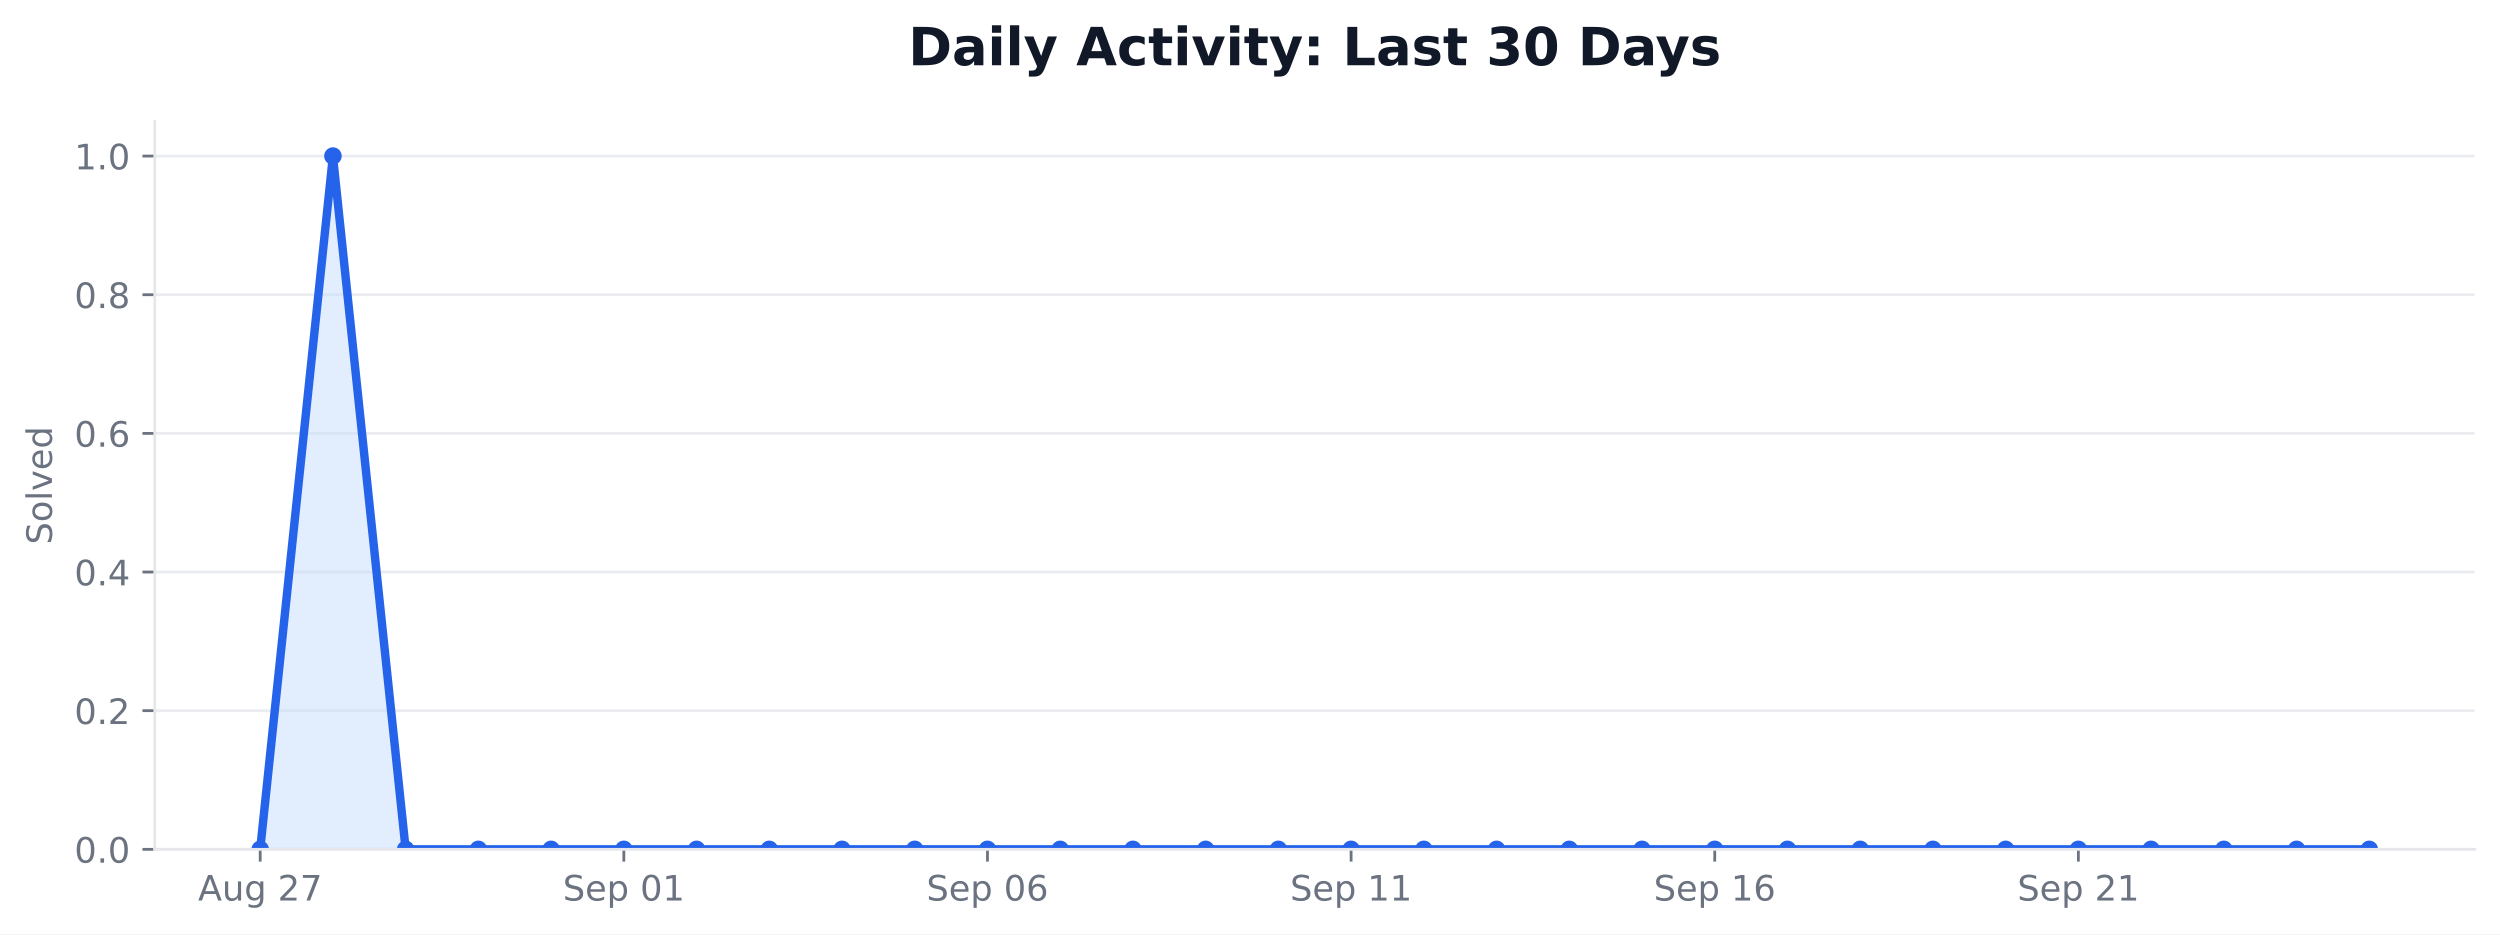
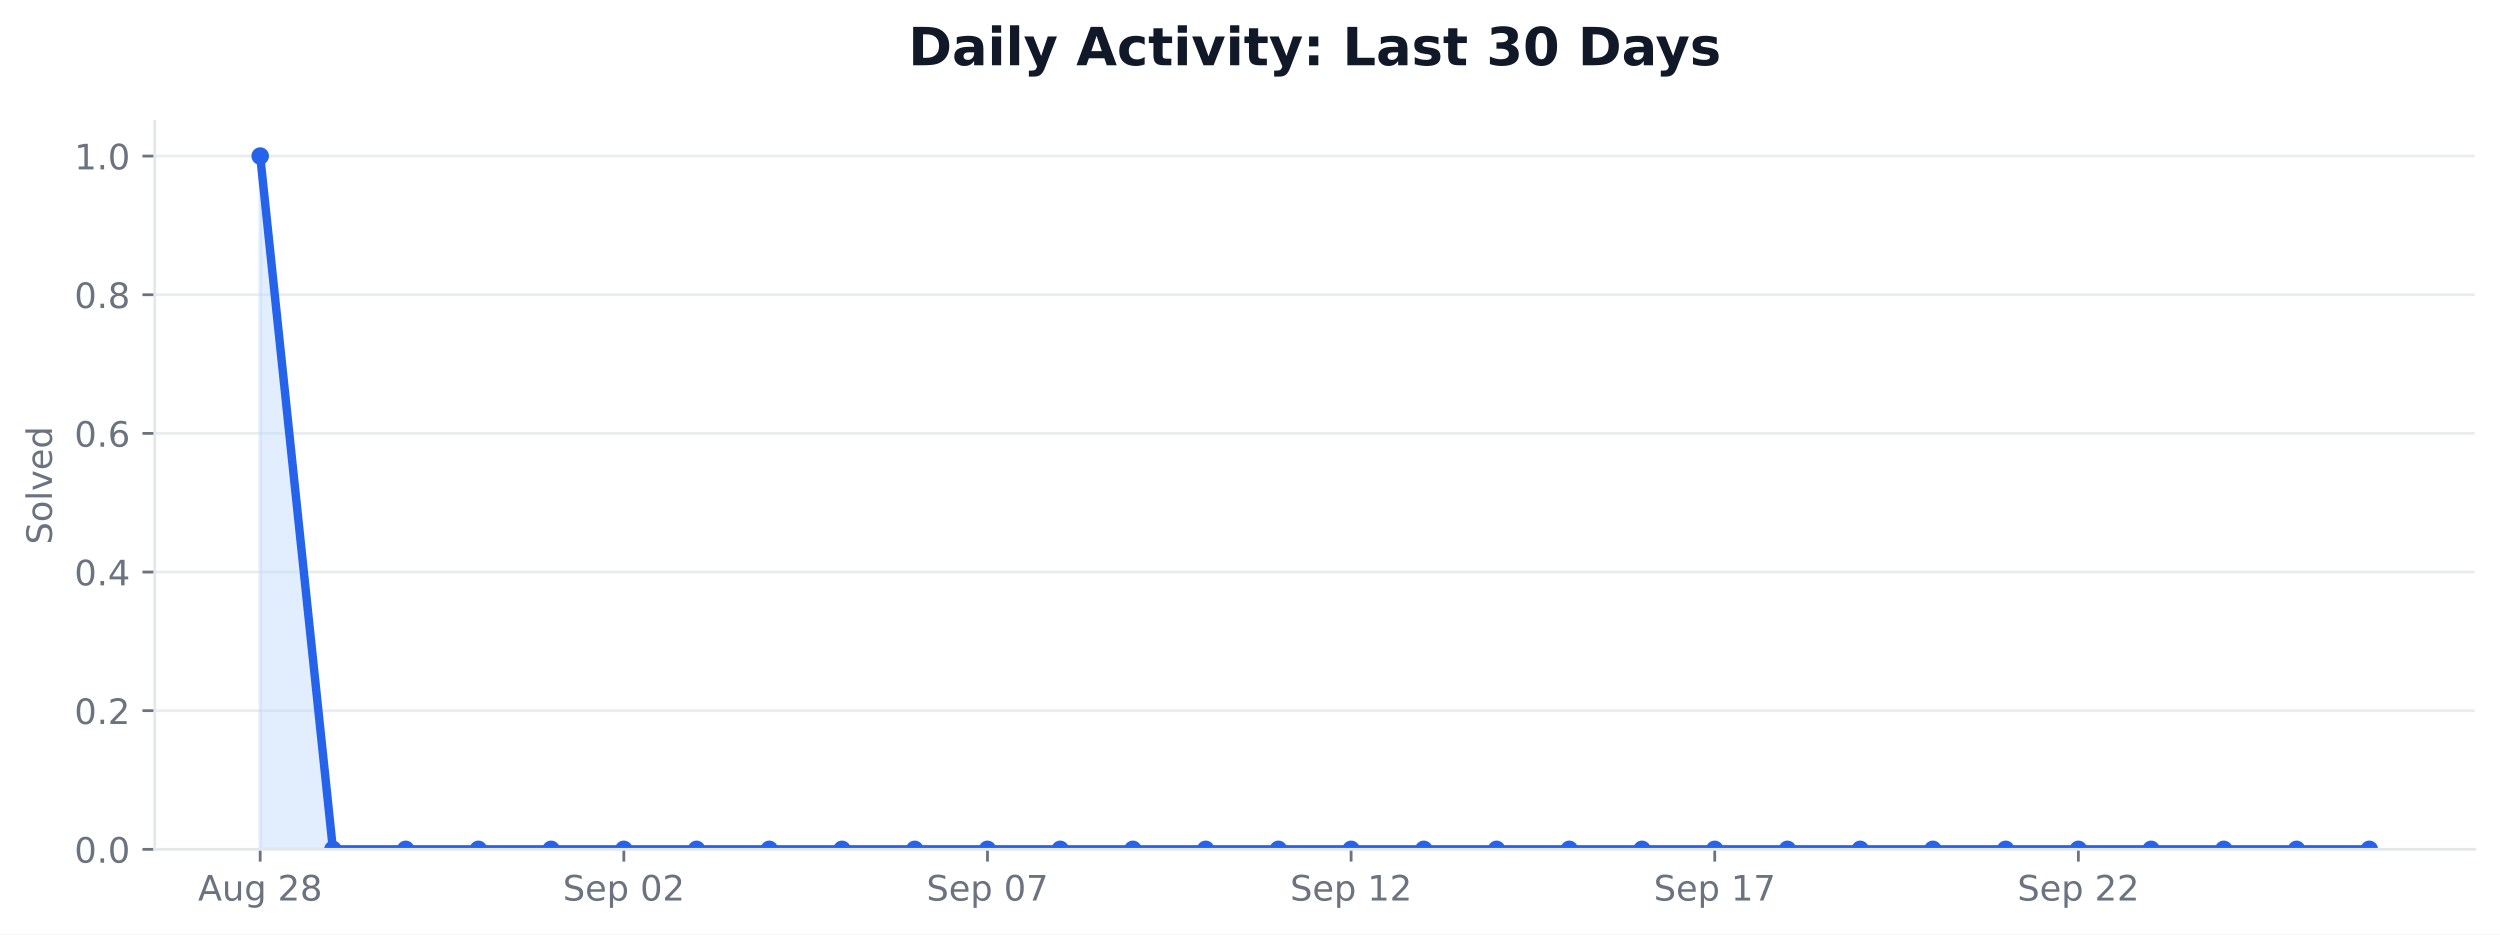
<svg xmlns="http://www.w3.org/2000/svg" xmlns:xlink="http://www.w3.org/1999/xlink" width="712.542pt" height="266.278pt" viewBox="0 0 712.542 266.278" version="1.1">
  <defs>
    <style type="text/css">*{stroke-linejoin: round; stroke-linecap: butt}</style>
  </defs>
  <g id="figure_1">
    <g id="patch_1">
      <path d="M 0 266.278  L 712.542 266.278  L 712.542 0  L 0 0  z " style="fill: #ffffff" />
    </g>
    <g id="axes_1">
      <g id="patch_2">
        <path d="M 44.104 242.078  L 705.342 242.078  L 705.342 34.598  L 44.104 34.598  z " style="fill: #ffffff" />
      </g>
      <g id="matplotlib.axis_1">
        <g id="xtick_1">
          <g id="line2d_1">
            <defs>
-               <path id="me8a26a47ce" d="M 0 0  L 0 3.5  " style="stroke: #6b7280; stroke-width: 0.8" />
+               <path id="m762bbb1626" d="M 0 0  L 0 3.5  " style="stroke: #6b7280; stroke-width: 0.8" />
            </defs>
            <g>
-               <use xlink:href="#me8a26a47ce" x="74.16" y="242.078" style="fill: #6b7280; stroke: #6b7280; stroke-width: 0.8" />
+               <use xlink:href="#m762bbb1626" x="74.16" y="242.078" style="fill: #6b7280; stroke: #6b7280; stroke-width: 0.8" />
            </g>
          </g>
          <g id="text_1">
            <g style="fill: #6b7280" transform="translate(56.44532 256.6753) scale(0.1 -0.1)">
              <defs>
                <path id="DejaVuSans-24" d="M 2188 4044  L 1331 1722  L 3047 1722  L 2188 4044  z M 1831 4666  L 2547 4666  L 4325 0  L 3669 0  L 3244 1197  L 1141 1197  L 716 0  L 50 0  L 1831 4666  z " transform="scale(0.015625)" />
                <path id="DejaVuSans-58" d="M 544 1381  L 544 3500  L 1119 3500  L 1119 1403  Q 1119 906 1312 657  Q 1506 409 1894 409  Q 2359 409 2629 706  Q 2900 1003 2900 1516  L 2900 3500  L 3475 3500  L 3475 0  L 2900 0  L 2900 538  Q 2691 219 2414 64  Q 2138 -91 1772 -91  Q 1169 -91 856 284  Q 544 659 544 1381  z M 1991 3584  L 1991 3584  z " transform="scale(0.015625)" />
                <path id="DejaVuSans-4a" d="M 2906 1791  Q 2906 2416 2648 2759  Q 2391 3103 1925 3103  Q 1463 3103 1205 2759  Q 947 2416 947 1791  Q 947 1169 1205 825  Q 1463 481 1925 481  Q 2391 481 2648 825  Q 2906 1169 2906 1791  z M 3481 434  Q 3481 -459 3084 -895  Q 2688 -1331 1869 -1331  Q 1566 -1331 1297 -1286  Q 1028 -1241 775 -1147  L 775 -588  Q 1028 -725 1275 -790  Q 1522 -856 1778 -856  Q 2344 -856 2625 -561  Q 2906 -266 2906 331  L 2906 616  Q 2728 306 2450 153  Q 2172 0 1784 0  Q 1141 0 747 490  Q 353 981 353 1791  Q 353 2603 747 3093  Q 1141 3584 1784 3584  Q 2172 3584 2450 3431  Q 2728 3278 2906 2969  L 2906 3500  L 3481 3500  L 3481 434  z " transform="scale(0.015625)" />
                <path id="DejaVuSans-3" transform="scale(0.015625)" />
                <path id="DejaVuSans-15" d="M 1228 531  L 3431 531  L 3431 0  L 469 0  L 469 531  Q 828 903 1448 1529  Q 2069 2156 2228 2338  Q 2531 2678 2651 2914  Q 2772 3150 2772 3378  Q 2772 3750 2511 3984  Q 2250 4219 1831 4219  Q 1534 4219 1204 4116  Q 875 4013 500 3803  L 500 4441  Q 881 4594 1212 4672  Q 1544 4750 1819 4750  Q 2544 4750 2975 4387  Q 3406 4025 3406 3419  Q 3406 3131 3298 2873  Q 3191 2616 2906 2266  Q 2828 2175 2409 1742  Q 1991 1309 1228 531  z " transform="scale(0.015625)" />
-                 <path id="DejaVuSans-1a" d="M 525 4666  L 3525 4666  L 3525 4397  L 1831 0  L 1172 0  L 2766 4134  L 525 4134  L 525 4666  z " transform="scale(0.015625)" />
+                 <path id="DejaVuSans-1b" d="M 2034 2216  Q 1584 2216 1326 1975  Q 1069 1734 1069 1313  Q 1069 891 1326 650  Q 1584 409 2034 409  Q 2484 409 2743 651  Q 3003 894 3003 1313  Q 3003 1734 2745 1975  Q 2488 2216 2034 2216  z M 1403 2484  Q 997 2584 770 2862  Q 544 3141 544 3541  Q 544 4100 942 4425  Q 1341 4750 2034 4750  Q 2731 4750 3128 4425  Q 3525 4100 3525 3541  Q 3525 3141 3298 2862  Q 3072 2584 2669 2484  Q 3125 2378 3379 2068  Q 3634 1759 3634 1313  Q 3634 634 3220 271  Q 2806 -91 2034 -91  Q 1263 -91 848 271  Q 434 634 434 1313  Q 434 1759 690 2068  Q 947 2378 1403 2484  z M 1172 3481  Q 1172 3119 1398 2916  Q 1625 2713 2034 2713  Q 2441 2713 2670 2916  Q 2900 3119 2900 3481  Q 2900 3844 2670 4047  Q 2441 4250 2034 4250  Q 1625 4250 1398 4047  Q 1172 3844 1172 3481  z " transform="scale(0.015625)" />
              </defs>
              <use xlink:href="#DejaVuSans-24" />
              <use xlink:href="#DejaVuSans-58" transform="translate(68.40625 0)" />
              <use xlink:href="#DejaVuSans-4a" transform="translate(131.7812 0)" />
              <use xlink:href="#DejaVuSans-3" transform="translate(195.2656 0)" />
              <use xlink:href="#DejaVuSans-15" transform="translate(227.0469 0)" />
-               <use xlink:href="#DejaVuSans-1a" transform="translate(290.6719 0)" />
+               <use xlink:href="#DejaVuSans-1b" transform="translate(290.6719 0)" />
            </g>
          </g>
        </g>
        <g id="xtick_2">
          <g id="line2d_2">
            <g>
-               <use xlink:href="#me8a26a47ce" x="177.802" y="242.078" style="fill: #6b7280; stroke: #6b7280; stroke-width: 0.8" />
+               <use xlink:href="#m762bbb1626" x="177.802" y="242.078" style="fill: #6b7280; stroke: #6b7280; stroke-width: 0.8" />
            </g>
          </g>
          <g id="text_2">
            <g style="fill: #6b7280" transform="translate(160.4259 256.6753) scale(0.1 -0.1)">
              <defs>
                <path id="DejaVuSans-36" d="M 3425 4513  L 3425 3897  Q 3066 4069 2747 4153  Q 2428 4238 2131 4238  Q 1616 4238 1336 4038  Q 1056 3838 1056 3469  Q 1056 3159 1242 3001  Q 1428 2844 1947 2747  L 2328 2669  Q 3034 2534 3370 2195  Q 3706 1856 3706 1288  Q 3706 609 3251 259  Q 2797 -91 1919 -91  Q 1588 -91 1214 -16  Q 841 59 441 206  L 441 856  Q 825 641 1194 531  Q 1563 422 1919 422  Q 2459 422 2753 634  Q 3047 847 3047 1241  Q 3047 1584 2836 1778  Q 2625 1972 2144 2069  L 1759 2144  Q 1053 2284 737 2584  Q 422 2884 422 3419  Q 422 4038 858 4394  Q 1294 4750 2059 4750  Q 2388 4750 2728 4690  Q 3069 4631 3425 4513  z " transform="scale(0.015625)" />
                <path id="DejaVuSans-48" d="M 3597 1894  L 3597 1613  L 953 1613  Q 991 1019 1311 708  Q 1631 397 2203 397  Q 2534 397 2845 478  Q 3156 559 3463 722  L 3463 178  Q 3153 47 2828 -22  Q 2503 -91 2169 -91  Q 1331 -91 842 396  Q 353 884 353 1716  Q 353 2575 817 3079  Q 1281 3584 2069 3584  Q 2775 3584 3186 3129  Q 3597 2675 3597 1894  z M 3022 2063  Q 3016 2534 2758 2815  Q 2500 3097 2075 3097  Q 1594 3097 1305 2825  Q 1016 2553 972 2059  L 3022 2063  z " transform="scale(0.015625)" />
                <path id="DejaVuSans-53" d="M 1159 525  L 1159 -1331  L 581 -1331  L 581 3500  L 1159 3500  L 1159 2969  Q 1341 3281 1617 3432  Q 1894 3584 2278 3584  Q 2916 3584 3314 3078  Q 3713 2572 3713 1747  Q 3713 922 3314 415  Q 2916 -91 2278 -91  Q 1894 -91 1617 61  Q 1341 213 1159 525  z M 3116 1747  Q 3116 2381 2855 2742  Q 2594 3103 2138 3103  Q 1681 3103 1420 2742  Q 1159 2381 1159 1747  Q 1159 1113 1420 752  Q 1681 391 2138 391  Q 2594 391 2855 752  Q 3116 1113 3116 1747  z " transform="scale(0.015625)" />
                <path id="DejaVuSans-13" d="M 2034 4250  Q 1547 4250 1301 3770  Q 1056 3291 1056 2328  Q 1056 1369 1301 889  Q 1547 409 2034 409  Q 2525 409 2770 889  Q 3016 1369 3016 2328  Q 3016 3291 2770 3770  Q 2525 4250 2034 4250  z M 2034 4750  Q 2819 4750 3233 4129  Q 3647 3509 3647 2328  Q 3647 1150 3233 529  Q 2819 -91 2034 -91  Q 1250 -91 836 529  Q 422 1150 422 2328  Q 422 3509 836 4129  Q 1250 4750 2034 4750  z " transform="scale(0.015625)" />
-                 <path id="DejaVuSans-14" d="M 794 531  L 1825 531  L 1825 4091  L 703 3866  L 703 4441  L 1819 4666  L 2450 4666  L 2450 531  L 3481 531  L 3481 0  L 794 0  L 794 531  z " transform="scale(0.015625)" />
              </defs>
              <use xlink:href="#DejaVuSans-36" />
              <use xlink:href="#DejaVuSans-48" transform="translate(63.48438 0)" />
              <use xlink:href="#DejaVuSans-53" transform="translate(125.0156 0)" />
              <use xlink:href="#DejaVuSans-3" transform="translate(188.5 0)" />
              <use xlink:href="#DejaVuSans-13" transform="translate(220.2812 0)" />
-               <use xlink:href="#DejaVuSans-14" transform="translate(283.9062 0)" />
+               <use xlink:href="#DejaVuSans-15" transform="translate(283.9062 0)" />
            </g>
          </g>
        </g>
        <g id="xtick_3">
          <g id="line2d_3">
            <g>
-               <use xlink:href="#me8a26a47ce" x="281.445" y="242.078" style="fill: #6b7280; stroke: #6b7280; stroke-width: 0.8" />
+               <use xlink:href="#m762bbb1626" x="281.445" y="242.078" style="fill: #6b7280; stroke: #6b7280; stroke-width: 0.8" />
            </g>
          </g>
          <g id="text_3">
            <g style="fill: #6b7280" transform="translate(264.0681 256.6753) scale(0.1 -0.1)">
              <defs>
-                 <path id="DejaVuSans-19" d="M 2113 2584  Q 1688 2584 1439 2293  Q 1191 2003 1191 1497  Q 1191 994 1439 701  Q 1688 409 2113 409  Q 2538 409 2786 701  Q 3034 994 3034 1497  Q 3034 2003 2786 2293  Q 2538 2584 2113 2584  z M 3366 4563  L 3366 3988  Q 3128 4100 2886 4159  Q 2644 4219 2406 4219  Q 1781 4219 1451 3797  Q 1122 3375 1075 2522  Q 1259 2794 1537 2939  Q 1816 3084 2150 3084  Q 2853 3084 3261 2657  Q 3669 2231 3669 1497  Q 3669 778 3244 343  Q 2819 -91 2113 -91  Q 1303 -91 875 529  Q 447 1150 447 2328  Q 447 3434 972 4092  Q 1497 4750 2381 4750  Q 2619 4750 2861 4703  Q 3103 4656 3366 4563  z " transform="scale(0.015625)" />
+                 <path id="DejaVuSans-1a" d="M 525 4666  L 3525 4666  L 3525 4397  L 1831 0  L 1172 0  L 2766 4134  L 525 4134  L 525 4666  z " transform="scale(0.015625)" />
              </defs>
              <use xlink:href="#DejaVuSans-36" />
              <use xlink:href="#DejaVuSans-48" transform="translate(63.48438 0)" />
              <use xlink:href="#DejaVuSans-53" transform="translate(125.0156 0)" />
              <use xlink:href="#DejaVuSans-3" transform="translate(188.5 0)" />
              <use xlink:href="#DejaVuSans-13" transform="translate(220.2812 0)" />
-               <use xlink:href="#DejaVuSans-19" transform="translate(283.9062 0)" />
+               <use xlink:href="#DejaVuSans-1a" transform="translate(283.9062 0)" />
            </g>
          </g>
        </g>
        <g id="xtick_4">
          <g id="line2d_4">
            <g>
-               <use xlink:href="#me8a26a47ce" x="385.087" y="242.078" style="fill: #6b7280; stroke: #6b7280; stroke-width: 0.8" />
+               <use xlink:href="#m762bbb1626" x="385.087" y="242.078" style="fill: #6b7280; stroke: #6b7280; stroke-width: 0.8" />
            </g>
          </g>
          <g id="text_4">
            <g style="fill: #6b7280" transform="translate(367.7104 256.6753) scale(0.1 -0.1)">
+               <defs>
+                 <path id="DejaVuSans-14" d="M 794 531  L 1825 531  L 1825 4091  L 703 3866  L 703 4441  L 1819 4666  L 2450 4666  L 2450 531  L 3481 531  L 3481 0  L 794 0  L 794 531  z " transform="scale(0.015625)" />
+               </defs>
              <use xlink:href="#DejaVuSans-36" />
              <use xlink:href="#DejaVuSans-48" transform="translate(63.48438 0)" />
              <use xlink:href="#DejaVuSans-53" transform="translate(125.0156 0)" />
              <use xlink:href="#DejaVuSans-3" transform="translate(188.5 0)" />
              <use xlink:href="#DejaVuSans-14" transform="translate(220.2812 0)" />
-               <use xlink:href="#DejaVuSans-14" transform="translate(283.9062 0)" />
+               <use xlink:href="#DejaVuSans-15" transform="translate(283.9062 0)" />
            </g>
          </g>
        </g>
        <g id="xtick_5">
          <g id="line2d_5">
            <g>
-               <use xlink:href="#me8a26a47ce" x="488.729" y="242.078" style="fill: #6b7280; stroke: #6b7280; stroke-width: 0.8" />
+               <use xlink:href="#m762bbb1626" x="488.729" y="242.078" style="fill: #6b7280; stroke: #6b7280; stroke-width: 0.8" />
            </g>
          </g>
          <g id="text_5">
            <g style="fill: #6b7280" transform="translate(471.3527 256.6753) scale(0.1 -0.1)">
              <use xlink:href="#DejaVuSans-36" />
              <use xlink:href="#DejaVuSans-48" transform="translate(63.48438 0)" />
              <use xlink:href="#DejaVuSans-53" transform="translate(125.0156 0)" />
              <use xlink:href="#DejaVuSans-3" transform="translate(188.5 0)" />
              <use xlink:href="#DejaVuSans-14" transform="translate(220.2812 0)" />
-               <use xlink:href="#DejaVuSans-19" transform="translate(283.9062 0)" />
+               <use xlink:href="#DejaVuSans-1a" transform="translate(283.9062 0)" />
            </g>
          </g>
        </g>
        <g id="xtick_6">
          <g id="line2d_6">
            <g>
-               <use xlink:href="#me8a26a47ce" x="592.371" y="242.078" style="fill: #6b7280; stroke: #6b7280; stroke-width: 0.8" />
+               <use xlink:href="#m762bbb1626" x="592.371" y="242.078" style="fill: #6b7280; stroke: #6b7280; stroke-width: 0.8" />
            </g>
          </g>
          <g id="text_6">
            <g style="fill: #6b7280" transform="translate(574.9949 256.6753) scale(0.1 -0.1)">
              <use xlink:href="#DejaVuSans-36" />
              <use xlink:href="#DejaVuSans-48" transform="translate(63.48438 0)" />
              <use xlink:href="#DejaVuSans-53" transform="translate(125.0156 0)" />
              <use xlink:href="#DejaVuSans-3" transform="translate(188.5 0)" />
              <use xlink:href="#DejaVuSans-15" transform="translate(220.2812 0)" />
-               <use xlink:href="#DejaVuSans-14" transform="translate(283.9062 0)" />
+               <use xlink:href="#DejaVuSans-15" transform="translate(283.9062 0)" />
            </g>
          </g>
        </g>
      </g>
      <g id="matplotlib.axis_2">
        <g id="ytick_1">
          <g id="line2d_7">
-             <path d="M 44.104 242.078  L 705.342 242.078  " clip-path="url(#p5e2b703808)" style="fill: none; stroke: #e5e7eb; stroke-opacity: 0.8; stroke-width: 0.8; stroke-linecap: square" />
+             <path d="M 44.104 242.078  L 705.342 242.078  " clip-path="url(#p70646b711f)" style="fill: none; stroke: #e5e7eb; stroke-opacity: 0.8; stroke-width: 0.8; stroke-linecap: square" />
          </g>
          <g id="line2d_8">
            <defs>
-               <path id="m4296a5714f" d="M 0 0  L -3.5 0  " style="stroke: #6b7280; stroke-width: 0.8" />
+               <path id="m2980d72894" d="M 0 0  L -3.5 0  " style="stroke: #6b7280; stroke-width: 0.8" />
            </defs>
            <g>
-               <use xlink:href="#m4296a5714f" x="44.104" y="242.078" style="fill: #6b7280; stroke: #6b7280; stroke-width: 0.8" />
+               <use xlink:href="#m2980d72894" x="44.104" y="242.078" style="fill: #6b7280; stroke: #6b7280; stroke-width: 0.8" />
            </g>
          </g>
          <g id="text_7">
            <g style="fill: #6b7280" transform="translate(21.20078 245.8765) scale(0.1 -0.1)">
              <defs>
                <path id="DejaVuSans-11" d="M 684 794  L 1344 794  L 1344 0  L 684 0  L 684 794  z " transform="scale(0.015625)" />
              </defs>
              <use xlink:href="#DejaVuSans-13" />
              <use xlink:href="#DejaVuSans-11" transform="translate(63.625 0)" />
              <use xlink:href="#DejaVuSans-13" transform="translate(95.40625 0)" />
            </g>
          </g>
        </g>
        <g id="ytick_2">
          <g id="line2d_9">
-             <path d="M 44.104 202.558  L 705.342 202.558  " clip-path="url(#p5e2b703808)" style="fill: none; stroke: #e5e7eb; stroke-opacity: 0.8; stroke-width: 0.8; stroke-linecap: square" />
+             <path d="M 44.104 202.558  L 705.342 202.558  " clip-path="url(#p70646b711f)" style="fill: none; stroke: #e5e7eb; stroke-opacity: 0.8; stroke-width: 0.8; stroke-linecap: square" />
          </g>
          <g id="line2d_10">
            <g>
-               <use xlink:href="#m4296a5714f" x="44.104" y="202.558" style="fill: #6b7280; stroke: #6b7280; stroke-width: 0.8" />
+               <use xlink:href="#m2980d72894" x="44.104" y="202.558" style="fill: #6b7280; stroke: #6b7280; stroke-width: 0.8" />
            </g>
          </g>
          <g id="text_8">
            <g style="fill: #6b7280" transform="translate(21.20078 206.3565) scale(0.1 -0.1)">
              <use xlink:href="#DejaVuSans-13" />
              <use xlink:href="#DejaVuSans-11" transform="translate(63.625 0)" />
              <use xlink:href="#DejaVuSans-15" transform="translate(95.40625 0)" />
            </g>
          </g>
        </g>
        <g id="ytick_3">
          <g id="line2d_11">
-             <path d="M 44.104 163.038  L 705.342 163.038  " clip-path="url(#p5e2b703808)" style="fill: none; stroke: #e5e7eb; stroke-opacity: 0.8; stroke-width: 0.8; stroke-linecap: square" />
+             <path d="M 44.104 163.038  L 705.342 163.038  " clip-path="url(#p70646b711f)" style="fill: none; stroke: #e5e7eb; stroke-opacity: 0.8; stroke-width: 0.8; stroke-linecap: square" />
          </g>
          <g id="line2d_12">
            <g>
-               <use xlink:href="#m4296a5714f" x="44.104" y="163.038" style="fill: #6b7280; stroke: #6b7280; stroke-width: 0.8" />
+               <use xlink:href="#m2980d72894" x="44.104" y="163.038" style="fill: #6b7280; stroke: #6b7280; stroke-width: 0.8" />
            </g>
          </g>
          <g id="text_9">
            <g style="fill: #6b7280" transform="translate(21.20078 166.8365) scale(0.1 -0.1)">
              <defs>
                <path id="DejaVuSans-17" d="M 2419 4116  L 825 1625  L 2419 1625  L 2419 4116  z M 2253 4666  L 3047 4666  L 3047 1625  L 3713 1625  L 3713 1100  L 3047 1100  L 3047 0  L 2419 0  L 2419 1100  L 313 1100  L 313 1709  L 2253 4666  z " transform="scale(0.015625)" />
              </defs>
              <use xlink:href="#DejaVuSans-13" />
              <use xlink:href="#DejaVuSans-11" transform="translate(63.625 0)" />
              <use xlink:href="#DejaVuSans-17" transform="translate(95.40625 0)" />
            </g>
          </g>
        </g>
        <g id="ytick_4">
          <g id="line2d_13">
-             <path d="M 44.104 123.518  L 705.342 123.518  " clip-path="url(#p5e2b703808)" style="fill: none; stroke: #e5e7eb; stroke-opacity: 0.8; stroke-width: 0.8; stroke-linecap: square" />
+             <path d="M 44.104 123.518  L 705.342 123.518  " clip-path="url(#p70646b711f)" style="fill: none; stroke: #e5e7eb; stroke-opacity: 0.8; stroke-width: 0.8; stroke-linecap: square" />
          </g>
          <g id="line2d_14">
            <g>
-               <use xlink:href="#m4296a5714f" x="44.104" y="123.518" style="fill: #6b7280; stroke: #6b7280; stroke-width: 0.8" />
+               <use xlink:href="#m2980d72894" x="44.104" y="123.518" style="fill: #6b7280; stroke: #6b7280; stroke-width: 0.8" />
            </g>
          </g>
          <g id="text_10">
            <g style="fill: #6b7280" transform="translate(21.20078 127.3165) scale(0.1 -0.1)">
+               <defs>
+                 <path id="DejaVuSans-19" d="M 2113 2584  Q 1688 2584 1439 2293  Q 1191 2003 1191 1497  Q 1191 994 1439 701  Q 1688 409 2113 409  Q 2538 409 2786 701  Q 3034 994 3034 1497  Q 3034 2003 2786 2293  Q 2538 2584 2113 2584  z M 3366 4563  L 3366 3988  Q 3128 4100 2886 4159  Q 2644 4219 2406 4219  Q 1781 4219 1451 3797  Q 1122 3375 1075 2522  Q 1259 2794 1537 2939  Q 1816 3084 2150 3084  Q 2853 3084 3261 2657  Q 3669 2231 3669 1497  Q 3669 778 3244 343  Q 2819 -91 2113 -91  Q 1303 -91 875 529  Q 447 1150 447 2328  Q 447 3434 972 4092  Q 1497 4750 2381 4750  Q 2619 4750 2861 4703  Q 3103 4656 3366 4563  z " transform="scale(0.015625)" />
+               </defs>
              <use xlink:href="#DejaVuSans-13" />
              <use xlink:href="#DejaVuSans-11" transform="translate(63.625 0)" />
              <use xlink:href="#DejaVuSans-19" transform="translate(95.40625 0)" />
            </g>
          </g>
        </g>
        <g id="ytick_5">
          <g id="line2d_15">
-             <path d="M 44.104 83.998  L 705.342 83.998  " clip-path="url(#p5e2b703808)" style="fill: none; stroke: #e5e7eb; stroke-opacity: 0.8; stroke-width: 0.8; stroke-linecap: square" />
+             <path d="M 44.104 83.998  L 705.342 83.998  " clip-path="url(#p70646b711f)" style="fill: none; stroke: #e5e7eb; stroke-opacity: 0.8; stroke-width: 0.8; stroke-linecap: square" />
          </g>
          <g id="line2d_16">
            <g>
-               <use xlink:href="#m4296a5714f" x="44.104" y="83.998" style="fill: #6b7280; stroke: #6b7280; stroke-width: 0.8" />
+               <use xlink:href="#m2980d72894" x="44.104" y="83.998" style="fill: #6b7280; stroke: #6b7280; stroke-width: 0.8" />
            </g>
          </g>
          <g id="text_11">
            <g style="fill: #6b7280" transform="translate(21.20078 87.79648) scale(0.1 -0.1)">
-               <defs>
-                 <path id="DejaVuSans-1b" d="M 2034 2216  Q 1584 2216 1326 1975  Q 1069 1734 1069 1313  Q 1069 891 1326 650  Q 1584 409 2034 409  Q 2484 409 2743 651  Q 3003 894 3003 1313  Q 3003 1734 2745 1975  Q 2488 2216 2034 2216  z M 1403 2484  Q 997 2584 770 2862  Q 544 3141 544 3541  Q 544 4100 942 4425  Q 1341 4750 2034 4750  Q 2731 4750 3128 4425  Q 3525 4100 3525 3541  Q 3525 3141 3298 2862  Q 3072 2584 2669 2484  Q 3125 2378 3379 2068  Q 3634 1759 3634 1313  Q 3634 634 3220 271  Q 2806 -91 2034 -91  Q 1263 -91 848 271  Q 434 634 434 1313  Q 434 1759 690 2068  Q 947 2378 1403 2484  z M 1172 3481  Q 1172 3119 1398 2916  Q 1625 2713 2034 2713  Q 2441 2713 2670 2916  Q 2900 3119 2900 3481  Q 2900 3844 2670 4047  Q 2441 4250 2034 4250  Q 1625 4250 1398 4047  Q 1172 3844 1172 3481  z " transform="scale(0.015625)" />
-               </defs>
              <use xlink:href="#DejaVuSans-13" />
              <use xlink:href="#DejaVuSans-11" transform="translate(63.625 0)" />
              <use xlink:href="#DejaVuSans-1b" transform="translate(95.40625 0)" />
            </g>
          </g>
        </g>
        <g id="ytick_6">
          <g id="line2d_17">
-             <path d="M 44.104 44.478  L 705.342 44.478  " clip-path="url(#p5e2b703808)" style="fill: none; stroke: #e5e7eb; stroke-opacity: 0.8; stroke-width: 0.8; stroke-linecap: square" />
+             <path d="M 44.104 44.478  L 705.342 44.478  " clip-path="url(#p70646b711f)" style="fill: none; stroke: #e5e7eb; stroke-opacity: 0.8; stroke-width: 0.8; stroke-linecap: square" />
          </g>
          <g id="line2d_18">
            <g>
-               <use xlink:href="#m4296a5714f" x="44.104" y="44.478" style="fill: #6b7280; stroke: #6b7280; stroke-width: 0.8" />
+               <use xlink:href="#m2980d72894" x="44.104" y="44.478" style="fill: #6b7280; stroke: #6b7280; stroke-width: 0.8" />
            </g>
          </g>
          <g id="text_12">
            <g style="fill: #6b7280" transform="translate(21.20078 48.27648) scale(0.1 -0.1)">
              <use xlink:href="#DejaVuSans-14" />
              <use xlink:href="#DejaVuSans-11" transform="translate(63.625 0)" />
              <use xlink:href="#DejaVuSans-13" transform="translate(95.40625 0)" />
            </g>
          </g>
        </g>
        <g id="text_13">
          <g style="fill: #6b7280" transform="translate(14.79844 155.1705) rotate(-90) scale(0.1 -0.1)">
            <defs>
              <path id="DejaVuSans-52" d="M 1959 3097  Q 1497 3097 1228 2736  Q 959 2375 959 1747  Q 959 1119 1226 758  Q 1494 397 1959 397  Q 2419 397 2687 759  Q 2956 1122 2956 1747  Q 2956 2369 2687 2733  Q 2419 3097 1959 3097  z M 1959 3584  Q 2709 3584 3137 3096  Q 3566 2609 3566 1747  Q 3566 888 3137 398  Q 2709 -91 1959 -91  Q 1206 -91 779 398  Q 353 888 353 1747  Q 353 2609 779 3096  Q 1206 3584 1959 3584  z " transform="scale(0.015625)" />
              <path id="DejaVuSans-4f" d="M 603 4863  L 1178 4863  L 1178 0  L 603 0  L 603 4863  z " transform="scale(0.015625)" />
              <path id="DejaVuSans-59" d="M 191 3500  L 800 3500  L 1894 563  L 2988 3500  L 3597 3500  L 2284 0  L 1503 0  L 191 3500  z " transform="scale(0.015625)" />
              <path id="DejaVuSans-47" d="M 2906 2969  L 2906 4863  L 3481 4863  L 3481 0  L 2906 0  L 2906 525  Q 2725 213 2448 61  Q 2172 -91 1784 -91  Q 1150 -91 751 415  Q 353 922 353 1747  Q 353 2572 751 3078  Q 1150 3584 1784 3584  Q 2172 3584 2448 3432  Q 2725 3281 2906 2969  z M 947 1747  Q 947 1113 1208 752  Q 1469 391 1925 391  Q 2381 391 2643 752  Q 2906 1113 2906 1747  Q 2906 2381 2643 2742  Q 2381 3103 1925 3103  Q 1469 3103 1208 2742  Q 947 2381 947 1747  z " transform="scale(0.015625)" />
            </defs>
            <use xlink:href="#DejaVuSans-36" />
            <use xlink:href="#DejaVuSans-52" transform="translate(63.48438 0)" />
            <use xlink:href="#DejaVuSans-4f" transform="translate(124.6719 0)" />
            <use xlink:href="#DejaVuSans-59" transform="translate(152.4531 0)" />
            <use xlink:href="#DejaVuSans-48" transform="translate(211.6406 0)" />
            <use xlink:href="#DejaVuSans-47" transform="translate(273.1719 0)" />
          </g>
        </g>
      </g>
      <g id="FillBetweenPolyCollection_1">
        <defs>
-           <path id="m2278d12a85" d="M 74.16 -24.2  L 74.16 -24.2  L 94.889 -221.8  L 115.617 -24.2  L 136.346 -24.2  L 157.074 -24.2  L 177.802 -24.2  L 198.531 -24.2  L 219.259 -24.2  L 239.988 -24.2  L 260.716 -24.2  L 281.445 -24.2  L 302.173 -24.2  L 322.902 -24.2  L 343.63 -24.2  L 364.359 -24.2  L 385.087 -24.2  L 405.815 -24.2  L 426.544 -24.2  L 447.272 -24.2  L 468.001 -24.2  L 488.729 -24.2  L 509.458 -24.2  L 530.186 -24.2  L 550.915 -24.2  L 571.643 -24.2  L 592.371 -24.2  L 613.1 -24.2  L 633.828 -24.2  L 654.557 -24.2  L 675.285 -24.2  L 675.285 -24.2  L 675.285 -24.2  L 654.557 -24.2  L 633.828 -24.2  L 613.1 -24.2  L 592.371 -24.2  L 571.643 -24.2  L 550.915 -24.2  L 530.186 -24.2  L 509.458 -24.2  L 488.729 -24.2  L 468.001 -24.2  L 447.272 -24.2  L 426.544 -24.2  L 405.815 -24.2  L 385.087 -24.2  L 364.359 -24.2  L 343.63 -24.2  L 322.902 -24.2  L 302.173 -24.2  L 281.445 -24.2  L 260.716 -24.2  L 239.988 -24.2  L 219.259 -24.2  L 198.531 -24.2  L 177.802 -24.2  L 157.074 -24.2  L 136.346 -24.2  L 115.617 -24.2  L 94.889 -24.2  L 74.16 -24.2  z " style="stroke: #bfdbfe; stroke-opacity: 0.45" />
+           <path id="m969730211b" d="M 74.16 -24.2  L 74.16 -221.8  L 94.889 -24.2  L 115.617 -24.2  L 136.346 -24.2  L 157.074 -24.2  L 177.802 -24.2  L 198.531 -24.2  L 219.259 -24.2  L 239.988 -24.2  L 260.716 -24.2  L 281.445 -24.2  L 302.173 -24.2  L 322.902 -24.2  L 343.63 -24.2  L 364.359 -24.2  L 385.087 -24.2  L 405.815 -24.2  L 426.544 -24.2  L 447.272 -24.2  L 468.001 -24.2  L 488.729 -24.2  L 509.458 -24.2  L 530.186 -24.2  L 550.915 -24.2  L 571.643 -24.2  L 592.371 -24.2  L 613.1 -24.2  L 633.828 -24.2  L 654.557 -24.2  L 675.285 -24.2  L 675.285 -24.2  L 675.285 -24.2  L 654.557 -24.2  L 633.828 -24.2  L 613.1 -24.2  L 592.371 -24.2  L 571.643 -24.2  L 550.915 -24.2  L 530.186 -24.2  L 509.458 -24.2  L 488.729 -24.2  L 468.001 -24.2  L 447.272 -24.2  L 426.544 -24.2  L 405.815 -24.2  L 385.087 -24.2  L 364.359 -24.2  L 343.63 -24.2  L 322.902 -24.2  L 302.173 -24.2  L 281.445 -24.2  L 260.716 -24.2  L 239.988 -24.2  L 219.259 -24.2  L 198.531 -24.2  L 177.802 -24.2  L 157.074 -24.2  L 136.346 -24.2  L 115.617 -24.2  L 94.889 -24.2  L 74.16 -24.2  z " style="stroke: #bfdbfe; stroke-opacity: 0.45" />
        </defs>
-         <g clip-path="url(#p5e2b703808)">
-           <use xlink:href="#m2278d12a85" x="0" y="266.278" style="fill: #bfdbfe; fill-opacity: 0.45; stroke: #bfdbfe; stroke-opacity: 0.45" />
+         <g clip-path="url(#p70646b711f)">
+           <use xlink:href="#m969730211b" x="0" y="266.278" style="fill: #bfdbfe; fill-opacity: 0.45; stroke: #bfdbfe; stroke-opacity: 0.45" />
        </g>
      </g>
      <g id="line2d_19">
-         <path d="M 74.16 242.078  L 94.889 44.478  L 115.617 242.078  L 136.346 242.078  L 157.074 242.078  L 177.802 242.078  L 198.531 242.078  L 219.259 242.078  L 239.988 242.078  L 260.716 242.078  L 281.445 242.078  L 302.173 242.078  L 322.902 242.078  L 343.63 242.078  L 364.359 242.078  L 385.087 242.078  L 405.815 242.078  L 426.544 242.078  L 447.272 242.078  L 468.001 242.078  L 488.729 242.078  L 509.458 242.078  L 530.186 242.078  L 550.915 242.078  L 571.643 242.078  L 592.371 242.078  L 613.1 242.078  L 633.828 242.078  L 654.557 242.078  L 675.285 242.078  " clip-path="url(#p5e2b703808)" style="fill: none; stroke: #2563eb; stroke-width: 2.4; stroke-linecap: square" />
+         <path d="M 74.16 44.478  L 94.889 242.078  L 115.617 242.078  L 136.346 242.078  L 157.074 242.078  L 177.802 242.078  L 198.531 242.078  L 219.259 242.078  L 239.988 242.078  L 260.716 242.078  L 281.445 242.078  L 302.173 242.078  L 322.902 242.078  L 343.63 242.078  L 364.359 242.078  L 385.087 242.078  L 405.815 242.078  L 426.544 242.078  L 447.272 242.078  L 468.001 242.078  L 488.729 242.078  L 509.458 242.078  L 530.186 242.078  L 550.915 242.078  L 571.643 242.078  L 592.371 242.078  L 613.1 242.078  L 633.828 242.078  L 654.557 242.078  L 675.285 242.078  " clip-path="url(#p70646b711f)" style="fill: none; stroke: #2563eb; stroke-width: 2.4; stroke-linecap: square" />
        <defs>
-           <path id="mb538f654fa" d="M 0 2  C 0.53 2 1.039 1.789 1.414 1.414  C 1.789 1.039 2 0.53 2 0  C 2 -0.53 1.789 -1.039 1.414 -1.414  C 1.039 -1.789 0.53 -2 0 -2  C -0.53 -2 -1.039 -1.789 -1.414 -1.414  C -1.789 -1.039 -2 -0.53 -2 0  C -2 0.53 -1.789 1.039 -1.414 1.414  C -1.039 1.789 -0.53 2 0 2  z " style="stroke: #2563eb" />
+           <path id="mbafa52276d" d="M 0 2  C 0.53 2 1.039 1.789 1.414 1.414  C 1.789 1.039 2 0.53 2 0  C 2 -0.53 1.789 -1.039 1.414 -1.414  C 1.039 -1.789 0.53 -2 0 -2  C -0.53 -2 -1.039 -1.789 -1.414 -1.414  C -1.789 -1.039 -2 -0.53 -2 0  C -2 0.53 -1.789 1.039 -1.414 1.414  C -1.039 1.789 -0.53 2 0 2  z " style="stroke: #2563eb" />
        </defs>
-         <g clip-path="url(#p5e2b703808)">
-           <use xlink:href="#mb538f654fa" x="74.16" y="242.078" style="fill: #2563eb; stroke: #2563eb" />
-           <use xlink:href="#mb538f654fa" x="94.889" y="44.478" style="fill: #2563eb; stroke: #2563eb" />
-           <use xlink:href="#mb538f654fa" x="115.617" y="242.078" style="fill: #2563eb; stroke: #2563eb" />
-           <use xlink:href="#mb538f654fa" x="136.346" y="242.078" style="fill: #2563eb; stroke: #2563eb" />
-           <use xlink:href="#mb538f654fa" x="157.074" y="242.078" style="fill: #2563eb; stroke: #2563eb" />
-           <use xlink:href="#mb538f654fa" x="177.802" y="242.078" style="fill: #2563eb; stroke: #2563eb" />
-           <use xlink:href="#mb538f654fa" x="198.531" y="242.078" style="fill: #2563eb; stroke: #2563eb" />
-           <use xlink:href="#mb538f654fa" x="219.259" y="242.078" style="fill: #2563eb; stroke: #2563eb" />
-           <use xlink:href="#mb538f654fa" x="239.988" y="242.078" style="fill: #2563eb; stroke: #2563eb" />
-           <use xlink:href="#mb538f654fa" x="260.716" y="242.078" style="fill: #2563eb; stroke: #2563eb" />
-           <use xlink:href="#mb538f654fa" x="281.445" y="242.078" style="fill: #2563eb; stroke: #2563eb" />
-           <use xlink:href="#mb538f654fa" x="302.173" y="242.078" style="fill: #2563eb; stroke: #2563eb" />
-           <use xlink:href="#mb538f654fa" x="322.902" y="242.078" style="fill: #2563eb; stroke: #2563eb" />
-           <use xlink:href="#mb538f654fa" x="343.63" y="242.078" style="fill: #2563eb; stroke: #2563eb" />
-           <use xlink:href="#mb538f654fa" x="364.359" y="242.078" style="fill: #2563eb; stroke: #2563eb" />
-           <use xlink:href="#mb538f654fa" x="385.087" y="242.078" style="fill: #2563eb; stroke: #2563eb" />
-           <use xlink:href="#mb538f654fa" x="405.815" y="242.078" style="fill: #2563eb; stroke: #2563eb" />
-           <use xlink:href="#mb538f654fa" x="426.544" y="242.078" style="fill: #2563eb; stroke: #2563eb" />
-           <use xlink:href="#mb538f654fa" x="447.272" y="242.078" style="fill: #2563eb; stroke: #2563eb" />
-           <use xlink:href="#mb538f654fa" x="468.001" y="242.078" style="fill: #2563eb; stroke: #2563eb" />
-           <use xlink:href="#mb538f654fa" x="488.729" y="242.078" style="fill: #2563eb; stroke: #2563eb" />
-           <use xlink:href="#mb538f654fa" x="509.458" y="242.078" style="fill: #2563eb; stroke: #2563eb" />
-           <use xlink:href="#mb538f654fa" x="530.186" y="242.078" style="fill: #2563eb; stroke: #2563eb" />
-           <use xlink:href="#mb538f654fa" x="550.915" y="242.078" style="fill: #2563eb; stroke: #2563eb" />
-           <use xlink:href="#mb538f654fa" x="571.643" y="242.078" style="fill: #2563eb; stroke: #2563eb" />
-           <use xlink:href="#mb538f654fa" x="592.371" y="242.078" style="fill: #2563eb; stroke: #2563eb" />
-           <use xlink:href="#mb538f654fa" x="613.1" y="242.078" style="fill: #2563eb; stroke: #2563eb" />
-           <use xlink:href="#mb538f654fa" x="633.828" y="242.078" style="fill: #2563eb; stroke: #2563eb" />
-           <use xlink:href="#mb538f654fa" x="654.557" y="242.078" style="fill: #2563eb; stroke: #2563eb" />
-           <use xlink:href="#mb538f654fa" x="675.285" y="242.078" style="fill: #2563eb; stroke: #2563eb" />
+         <g clip-path="url(#p70646b711f)">
+           <use xlink:href="#mbafa52276d" x="74.16" y="44.478" style="fill: #2563eb; stroke: #2563eb" />
+           <use xlink:href="#mbafa52276d" x="94.889" y="242.078" style="fill: #2563eb; stroke: #2563eb" />
+           <use xlink:href="#mbafa52276d" x="115.617" y="242.078" style="fill: #2563eb; stroke: #2563eb" />
+           <use xlink:href="#mbafa52276d" x="136.346" y="242.078" style="fill: #2563eb; stroke: #2563eb" />
+           <use xlink:href="#mbafa52276d" x="157.074" y="242.078" style="fill: #2563eb; stroke: #2563eb" />
+           <use xlink:href="#mbafa52276d" x="177.802" y="242.078" style="fill: #2563eb; stroke: #2563eb" />
+           <use xlink:href="#mbafa52276d" x="198.531" y="242.078" style="fill: #2563eb; stroke: #2563eb" />
+           <use xlink:href="#mbafa52276d" x="219.259" y="242.078" style="fill: #2563eb; stroke: #2563eb" />
+           <use xlink:href="#mbafa52276d" x="239.988" y="242.078" style="fill: #2563eb; stroke: #2563eb" />
+           <use xlink:href="#mbafa52276d" x="260.716" y="242.078" style="fill: #2563eb; stroke: #2563eb" />
+           <use xlink:href="#mbafa52276d" x="281.445" y="242.078" style="fill: #2563eb; stroke: #2563eb" />
+           <use xlink:href="#mbafa52276d" x="302.173" y="242.078" style="fill: #2563eb; stroke: #2563eb" />
+           <use xlink:href="#mbafa52276d" x="322.902" y="242.078" style="fill: #2563eb; stroke: #2563eb" />
+           <use xlink:href="#mbafa52276d" x="343.63" y="242.078" style="fill: #2563eb; stroke: #2563eb" />
+           <use xlink:href="#mbafa52276d" x="364.359" y="242.078" style="fill: #2563eb; stroke: #2563eb" />
+           <use xlink:href="#mbafa52276d" x="385.087" y="242.078" style="fill: #2563eb; stroke: #2563eb" />
+           <use xlink:href="#mbafa52276d" x="405.815" y="242.078" style="fill: #2563eb; stroke: #2563eb" />
+           <use xlink:href="#mbafa52276d" x="426.544" y="242.078" style="fill: #2563eb; stroke: #2563eb" />
+           <use xlink:href="#mbafa52276d" x="447.272" y="242.078" style="fill: #2563eb; stroke: #2563eb" />
+           <use xlink:href="#mbafa52276d" x="468.001" y="242.078" style="fill: #2563eb; stroke: #2563eb" />
+           <use xlink:href="#mbafa52276d" x="488.729" y="242.078" style="fill: #2563eb; stroke: #2563eb" />
+           <use xlink:href="#mbafa52276d" x="509.458" y="242.078" style="fill: #2563eb; stroke: #2563eb" />
+           <use xlink:href="#mbafa52276d" x="530.186" y="242.078" style="fill: #2563eb; stroke: #2563eb" />
+           <use xlink:href="#mbafa52276d" x="550.915" y="242.078" style="fill: #2563eb; stroke: #2563eb" />
+           <use xlink:href="#mbafa52276d" x="571.643" y="242.078" style="fill: #2563eb; stroke: #2563eb" />
+           <use xlink:href="#mbafa52276d" x="592.371" y="242.078" style="fill: #2563eb; stroke: #2563eb" />
+           <use xlink:href="#mbafa52276d" x="613.1" y="242.078" style="fill: #2563eb; stroke: #2563eb" />
+           <use xlink:href="#mbafa52276d" x="633.828" y="242.078" style="fill: #2563eb; stroke: #2563eb" />
+           <use xlink:href="#mbafa52276d" x="654.557" y="242.078" style="fill: #2563eb; stroke: #2563eb" />
+           <use xlink:href="#mbafa52276d" x="675.285" y="242.078" style="fill: #2563eb; stroke: #2563eb" />
        </g>
      </g>
      <g id="patch_3">
        <path d="M 44.104 242.078  L 44.104 34.598  " style="fill: none; stroke: #e5e7eb; stroke-width: 0.8; stroke-linejoin: miter; stroke-linecap: square" />
      </g>
      <g id="patch_4">
        <path d="M 44.104 242.078  L 705.342 242.078  " style="fill: none; stroke: #e5e7eb; stroke-width: 0.8; stroke-linejoin: miter; stroke-linecap: square" />
      </g>
      <g id="text_14">
        <g style="fill: #111827" transform="translate(258.8864 18.59766) scale(0.15 -0.15)">
          <defs>
            <path id="DejaVuSans-Bold-27" d="M 1791 3756  L 1791 909  L 2222 909  Q 2959 909 3348 1275  Q 3738 1641 3738 2338  Q 3738 3031 3350 3393  Q 2963 3756 2222 3756  L 1791 3756  z M 588 4666  L 1856 4666  Q 2919 4666 3439 4514  Q 3959 4363 4331 4000  Q 4659 3684 4818 3271  Q 4978 2859 4978 2338  Q 4978 1809 4818 1395  Q 4659 981 4331 666  Q 3956 303 3431 151  Q 2906 0 1856 0  L 588 0  L 588 4666  z " transform="scale(0.015625)" />
            <path id="DejaVuSans-Bold-44" d="M 2106 1575  Q 1756 1575 1579 1456  Q 1403 1338 1403 1106  Q 1403 894 1545 773  Q 1688 653 1941 653  Q 2256 653 2472 879  Q 2688 1106 2688 1447  L 2688 1575  L 2106 1575  z M 3816 1997  L 3816 0  L 2688 0  L 2688 519  Q 2463 200 2181 54  Q 1900 -91 1497 -91  Q 953 -91 614 226  Q 275 544 275 1050  Q 275 1666 698 1953  Q 1122 2241 2028 2241  L 2688 2241  L 2688 2328  Q 2688 2594 2478 2717  Q 2269 2841 1825 2841  Q 1466 2841 1156 2769  Q 847 2697 581 2553  L 581 3406  Q 941 3494 1303 3539  Q 1666 3584 2028 3584  Q 2975 3584 3395 3211  Q 3816 2838 3816 1997  z " transform="scale(0.015625)" />
            <path id="DejaVuSans-Bold-4c" d="M 538 3500  L 1656 3500  L 1656 0  L 538 0  L 538 3500  z M 538 4863  L 1656 4863  L 1656 3950  L 538 3950  L 538 4863  z " transform="scale(0.015625)" />
            <path id="DejaVuSans-Bold-4f" d="M 538 4863  L 1656 4863  L 1656 0  L 538 0  L 538 4863  z " transform="scale(0.015625)" />
            <path id="DejaVuSans-Bold-5c" d="M 78 3500  L 1197 3500  L 2138 1125  L 2938 3500  L 4056 3500  L 2584 -331  Q 2363 -916 2067 -1148  Q 1772 -1381 1288 -1381  L 641 -1381  L 641 -647  L 991 -647  Q 1275 -647 1404 -556  Q 1534 -466 1606 -231  L 1638 -134  L 78 3500  z " transform="scale(0.015625)" />
            <path id="DejaVuSans-Bold-3" transform="scale(0.015625)" />
            <path id="DejaVuSans-Bold-24" d="M 3419 850  L 1538 850  L 1241 0  L 31 0  L 1759 4666  L 3194 4666  L 4922 0  L 3713 0  L 3419 850  z M 1838 1716  L 3116 1716  L 2478 3572  L 1838 1716  z " transform="scale(0.015625)" />
            <path id="DejaVuSans-Bold-46" d="M 3366 3391  L 3366 2478  Q 3138 2634 2908 2709  Q 2678 2784 2431 2784  Q 1963 2784 1702 2511  Q 1441 2238 1441 1747  Q 1441 1256 1702 982  Q 1963 709 2431 709  Q 2694 709 2930 787  Q 3166 866 3366 1019  L 3366 103  Q 3103 6 2833 -42  Q 2563 -91 2291 -91  Q 1344 -91 809 395  Q 275 881 275 1747  Q 275 2613 809 3098  Q 1344 3584 2291 3584  Q 2566 3584 2833 3536  Q 3100 3488 3366 3391  z " transform="scale(0.015625)" />
            <path id="DejaVuSans-Bold-57" d="M 1759 4494  L 1759 3500  L 2913 3500  L 2913 2700  L 1759 2700  L 1759 1216  Q 1759 972 1856 886  Q 1953 800 2241 800  L 2816 800  L 2816 0  L 1856 0  Q 1194 0 917 276  Q 641 553 641 1216  L 641 2700  L 84 2700  L 84 3500  L 641 3500  L 641 4494  L 1759 4494  z " transform="scale(0.015625)" />
            <path id="DejaVuSans-Bold-59" d="M 97 3500  L 1216 3500  L 2088 1081  L 2956 3500  L 4078 3500  L 2700 0  L 1472 0  L 97 3500  z " transform="scale(0.015625)" />
            <path id="DejaVuSans-Bold-1d" d="M 716 3500  L 1844 3500  L 1844 2291  L 716 2291  L 716 3500  z M 716 1209  L 1844 1209  L 1844 0  L 716 0  L 716 1209  z " transform="scale(0.015625)" />
            <path id="DejaVuSans-Bold-2f" d="M 588 4666  L 1791 4666  L 1791 909  L 3903 909  L 3903 0  L 588 0  L 588 4666  z " transform="scale(0.015625)" />
            <path id="DejaVuSans-Bold-56" d="M 3272 3391  L 3272 2541  Q 2913 2691 2578 2766  Q 2244 2841 1947 2841  Q 1628 2841 1473 2761  Q 1319 2681 1319 2516  Q 1319 2381 1436 2309  Q 1553 2238 1856 2203  L 2053 2175  Q 2913 2066 3209 1816  Q 3506 1566 3506 1031  Q 3506 472 3093 190  Q 2681 -91 1863 -91  Q 1516 -91 1145 -36  Q 775 19 384 128  L 384 978  Q 719 816 1070 734  Q 1422 653 1784 653  Q 2113 653 2278 743  Q 2444 834 2444 1013  Q 2444 1163 2330 1236  Q 2216 1309 1875 1350  L 1678 1375  Q 931 1469 631 1722  Q 331 1975 331 2491  Q 331 3047 712 3315  Q 1094 3584 1881 3584  Q 2191 3584 2531 3537  Q 2872 3491 3272 3391  z " transform="scale(0.015625)" />
            <path id="DejaVuSans-Bold-16" d="M 2981 2516  Q 3453 2394 3698 2092  Q 3944 1791 3944 1325  Q 3944 631 3412 270  Q 2881 -91 1863 -91  Q 1503 -91 1142 -33  Q 781 25 428 141  L 428 1069  Q 766 900 1098 814  Q 1431 728 1753 728  Q 2231 728 2486 893  Q 2741 1059 2741 1369  Q 2741 1688 2480 1852  Q 2219 2016 1709 2016  L 1228 2016  L 1228 2791  L 1734 2791  Q 2188 2791 2409 2933  Q 2631 3075 2631 3366  Q 2631 3634 2415 3781  Q 2200 3928 1806 3928  Q 1516 3928 1219 3862  Q 922 3797 628 3669  L 628 4550  Q 984 4650 1334 4700  Q 1684 4750 2022 4750  Q 2931 4750 3382 4451  Q 3834 4153 3834 3553  Q 3834 3144 3618 2883  Q 3403 2622 2981 2516  z " transform="scale(0.015625)" />
            <path id="DejaVuSans-Bold-13" d="M 2944 2338  Q 2944 3213 2780 3570  Q 2616 3928 2228 3928  Q 1841 3928 1675 3570  Q 1509 3213 1509 2338  Q 1509 1453 1675 1090  Q 1841 728 2228 728  Q 2613 728 2778 1090  Q 2944 1453 2944 2338  z M 4147 2328  Q 4147 1169 3647 539  Q 3147 -91 2228 -91  Q 1306 -91 806 539  Q 306 1169 306 2328  Q 306 3491 806 4120  Q 1306 4750 2228 4750  Q 3147 4750 3647 4120  Q 4147 3491 4147 2328  z " transform="scale(0.015625)" />
          </defs>
          <use xlink:href="#DejaVuSans-Bold-27" />
          <use xlink:href="#DejaVuSans-Bold-44" transform="translate(83.01562 0)" />
          <use xlink:href="#DejaVuSans-Bold-4c" transform="translate(150.5 0)" />
          <use xlink:href="#DejaVuSans-Bold-4f" transform="translate(184.7812 0)" />
          <use xlink:href="#DejaVuSans-Bold-5c" transform="translate(219.0625 0)" />
          <use xlink:href="#DejaVuSans-Bold-3" transform="translate(284.25 0)" />
          <use xlink:href="#DejaVuSans-Bold-24" transform="translate(319.0625 0)" />
          <use xlink:href="#DejaVuSans-Bold-46" transform="translate(396.4531 0)" />
          <use xlink:href="#DejaVuSans-Bold-57" transform="translate(455.7344 0)" />
          <use xlink:href="#DejaVuSans-Bold-4c" transform="translate(503.5312 0)" />
          <use xlink:href="#DejaVuSans-Bold-59" transform="translate(537.8125 0)" />
          <use xlink:href="#DejaVuSans-Bold-4c" transform="translate(603 0)" />
          <use xlink:href="#DejaVuSans-Bold-57" transform="translate(637.2812 0)" />
          <use xlink:href="#DejaVuSans-Bold-5c" transform="translate(685.0781 0)" />
          <use xlink:href="#DejaVuSans-Bold-1d" transform="translate(750.2656 0)" />
          <use xlink:href="#DejaVuSans-Bold-3" transform="translate(790.25 0)" />
          <use xlink:href="#DejaVuSans-Bold-2f" transform="translate(825.0625 0)" />
          <use xlink:href="#DejaVuSans-Bold-44" transform="translate(888.7812 0)" />
          <use xlink:href="#DejaVuSans-Bold-56" transform="translate(956.2656 0)" />
          <use xlink:href="#DejaVuSans-Bold-57" transform="translate(1015.781 0)" />
          <use xlink:href="#DejaVuSans-Bold-3" transform="translate(1063.578 0)" />
          <use xlink:href="#DejaVuSans-Bold-16" transform="translate(1098.391 0)" />
          <use xlink:href="#DejaVuSans-Bold-13" transform="translate(1167.969 0)" />
          <use xlink:href="#DejaVuSans-Bold-3" transform="translate(1237.547 0)" />
          <use xlink:href="#DejaVuSans-Bold-27" transform="translate(1272.359 0)" />
          <use xlink:href="#DejaVuSans-Bold-44" transform="translate(1355.375 0)" />
          <use xlink:href="#DejaVuSans-Bold-5c" transform="translate(1419.781 0)" />
          <use xlink:href="#DejaVuSans-Bold-56" transform="translate(1484.969 0)" />
        </g>
      </g>
    </g>
  </g>
  <defs>
-     <clipPath id="p5e2b703808">
+     <clipPath id="p70646b711f">
      <rect x="44.104" y="34.598" width="661.238" height="207.48" />
    </clipPath>
  </defs>
</svg>
